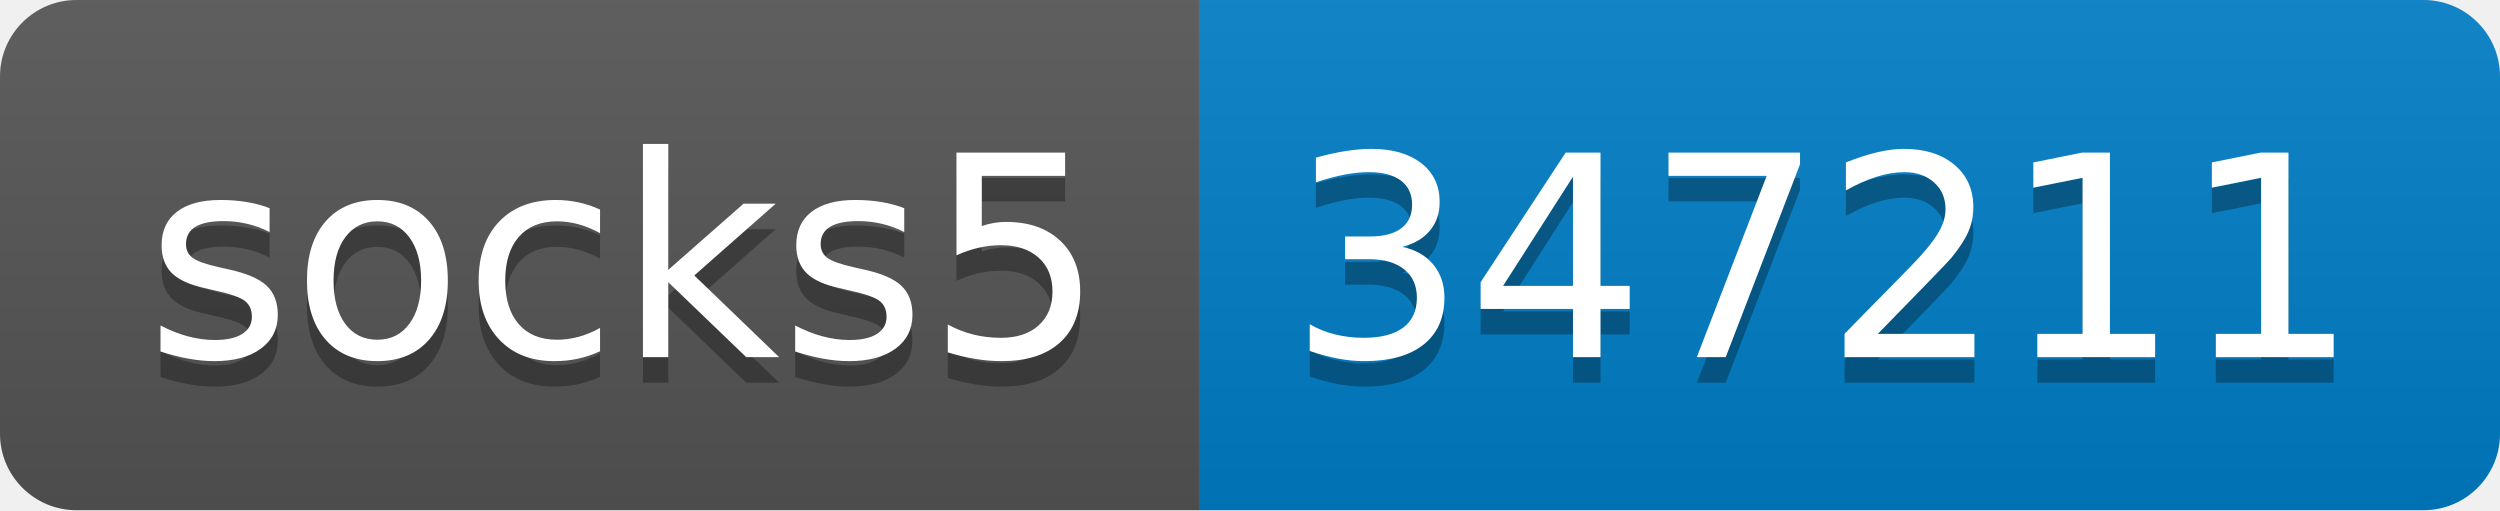
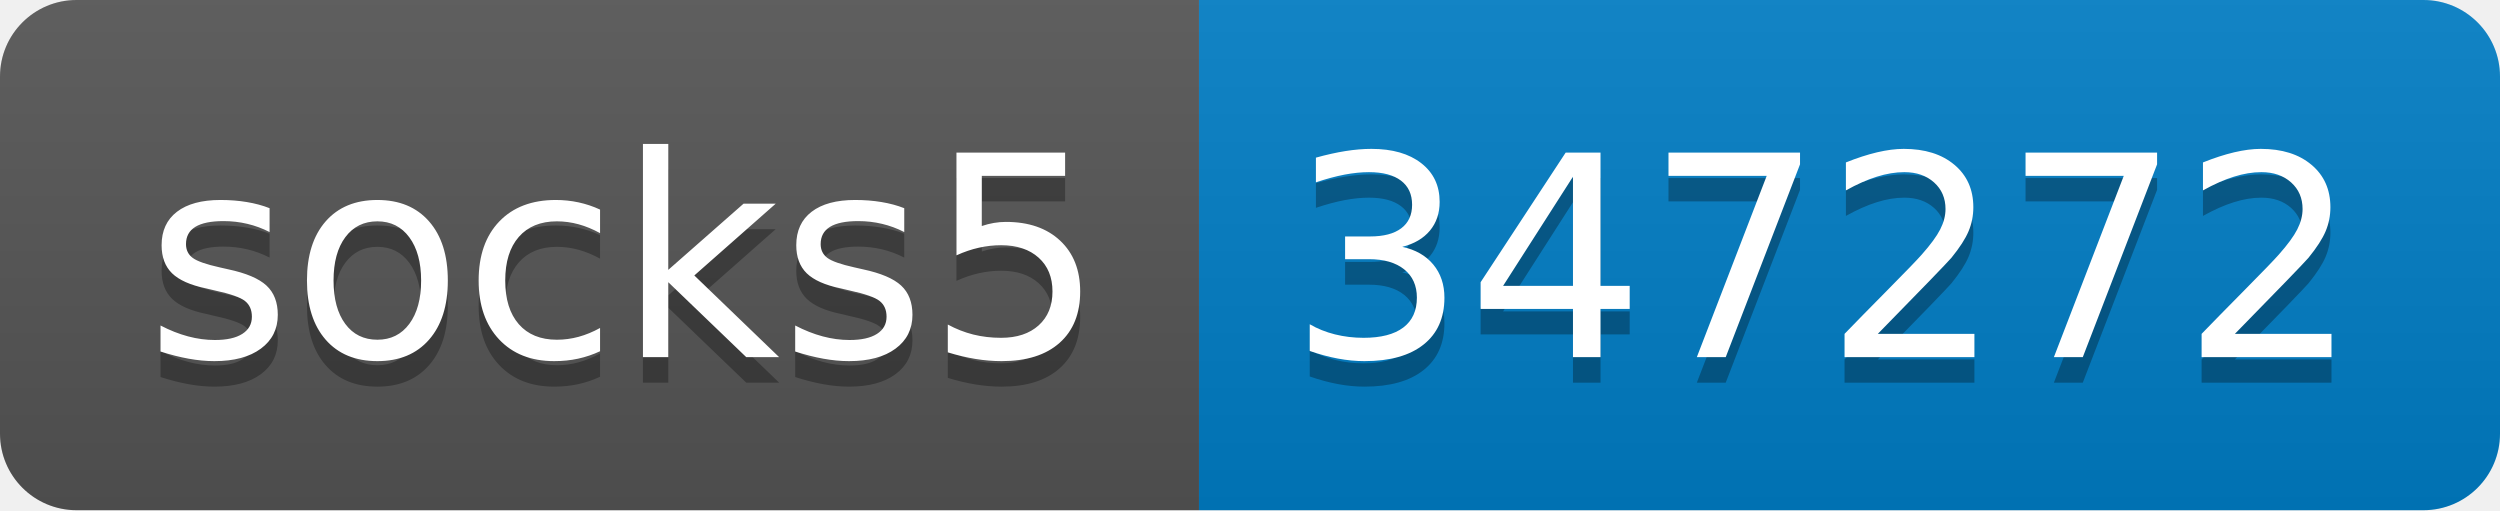
- <svg xmlns="http://www.w3.org/2000/svg" width="98" height="20" role="img" aria-label="socks5: 347211">
+ <svg xmlns="http://www.w3.org/2000/svg" width="98" height="20" role="img" aria-label="socks5: 347272">
  <linearGradient id="s" x2="0" y2="100%">
    <stop offset="0" stop-color="#bbb" stop-opacity=".1" />
    <stop offset="1" stop-opacity=".1" />
  </linearGradient>
  <clipPath id="r">
    <rect width="98" height="20" rx="3" fill="#fff" />
  </clipPath>
  <g clip-path="url(#r)">
    <rect width="47" height="20" fill="#555" />
    <rect x="47" width="51" height="20" fill="#007ec6" />
    <rect width="98" height="20" fill="url(#s)" />
  </g>
  <g fill="#fff" text-anchor="middle" font-family="Verdana,Geneva,DejaVu Sans,sans-serif" text-rendering="geometricPrecision" font-size="110">
    <text aria-hidden="true" x="245" y="150" fill="#010101" fill-opacity=".3" transform="scale(.1)" textLength="370">socks5</text>
    <text x="245" y="140" transform="scale(.1)" fill="#fff" textLength="370">socks5</text>
-     <text aria-hidden="true" x="715" y="150" fill="#010101" fill-opacity=".3" transform="scale(.1)" textLength="410">347211</text>
-     <text x="715" y="140" transform="scale(.1)" fill="#fff" textLength="410">347211</text>
+     <text aria-hidden="true" x="715" y="150" fill="#010101" fill-opacity=".3" transform="scale(.1)" textLength="410">347272</text>
+     <text x="715" y="140" transform="scale(.1)" fill="#fff" textLength="410">347272</text>
  </g>
</svg>
